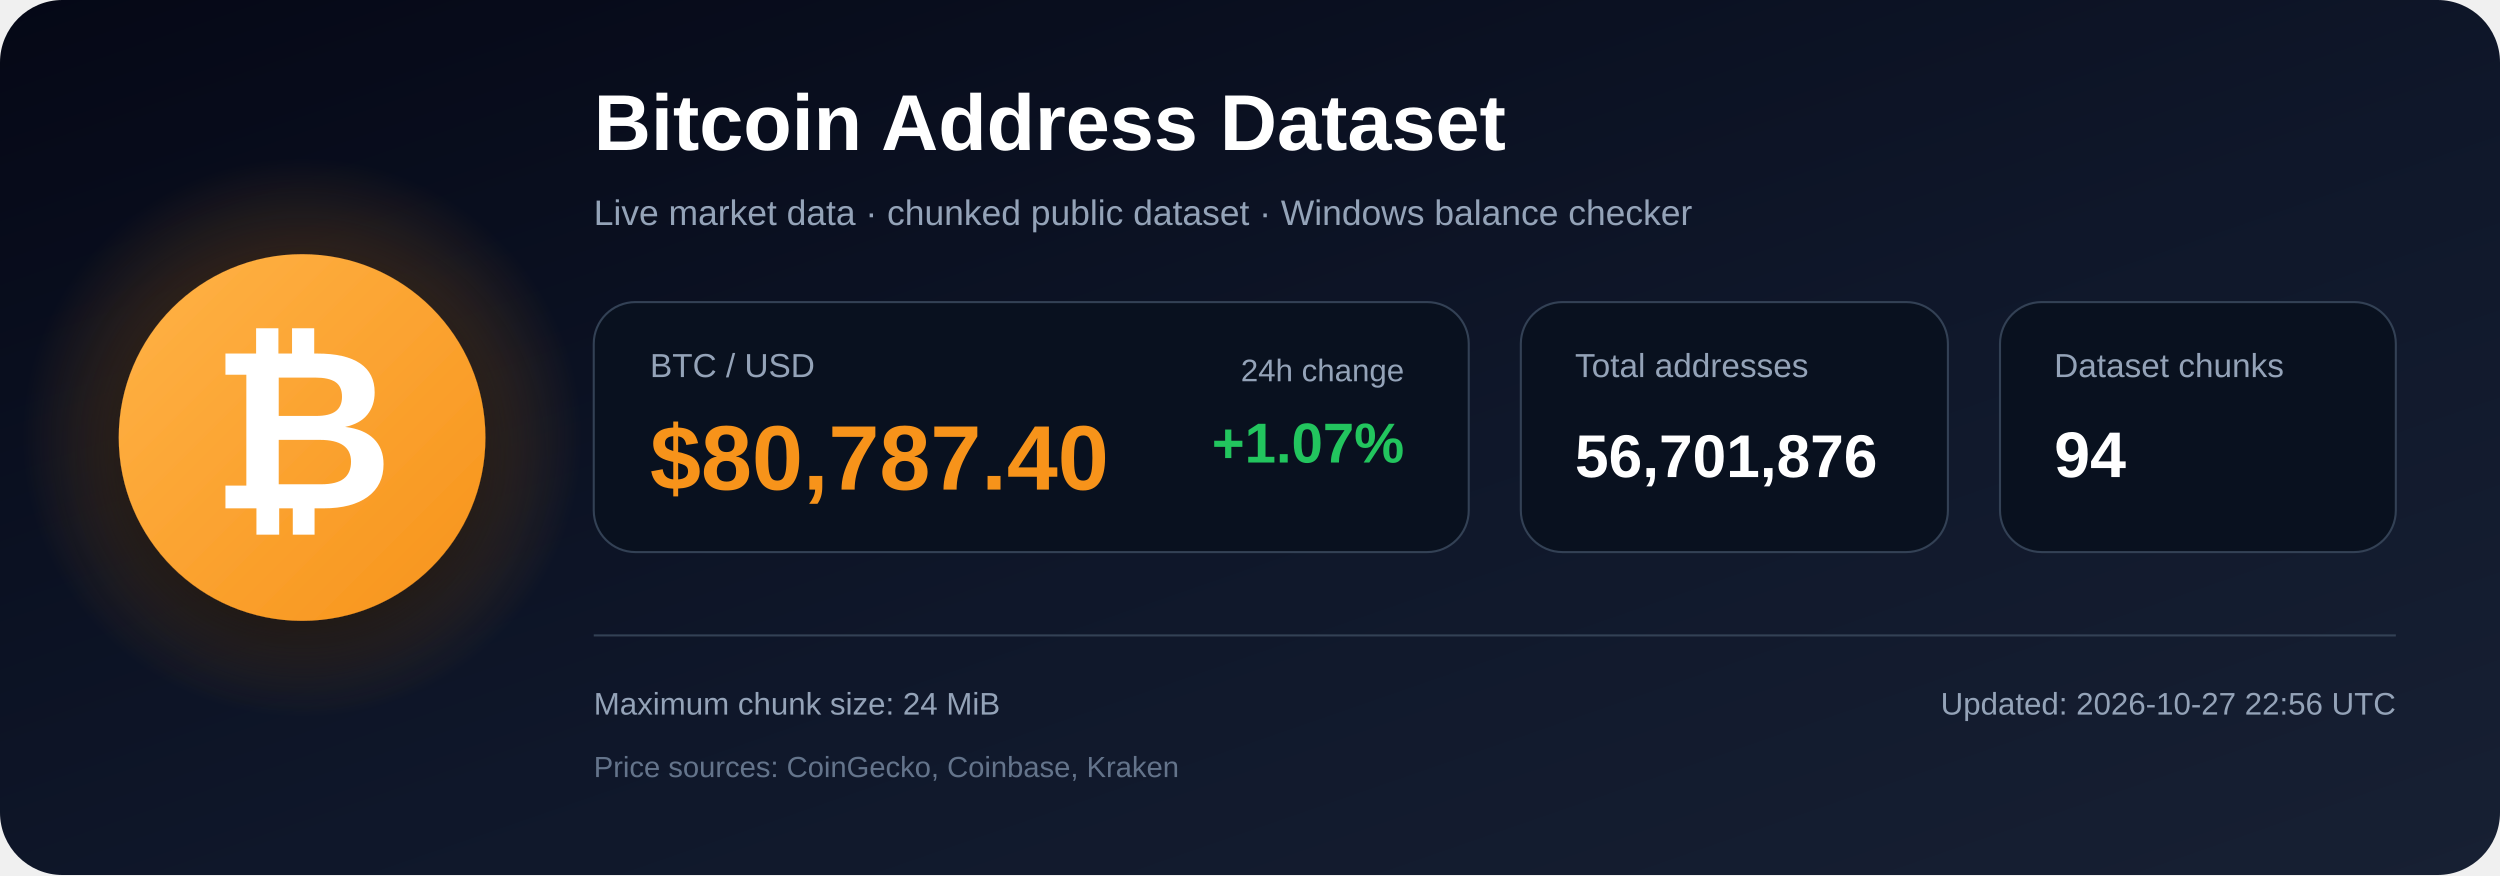
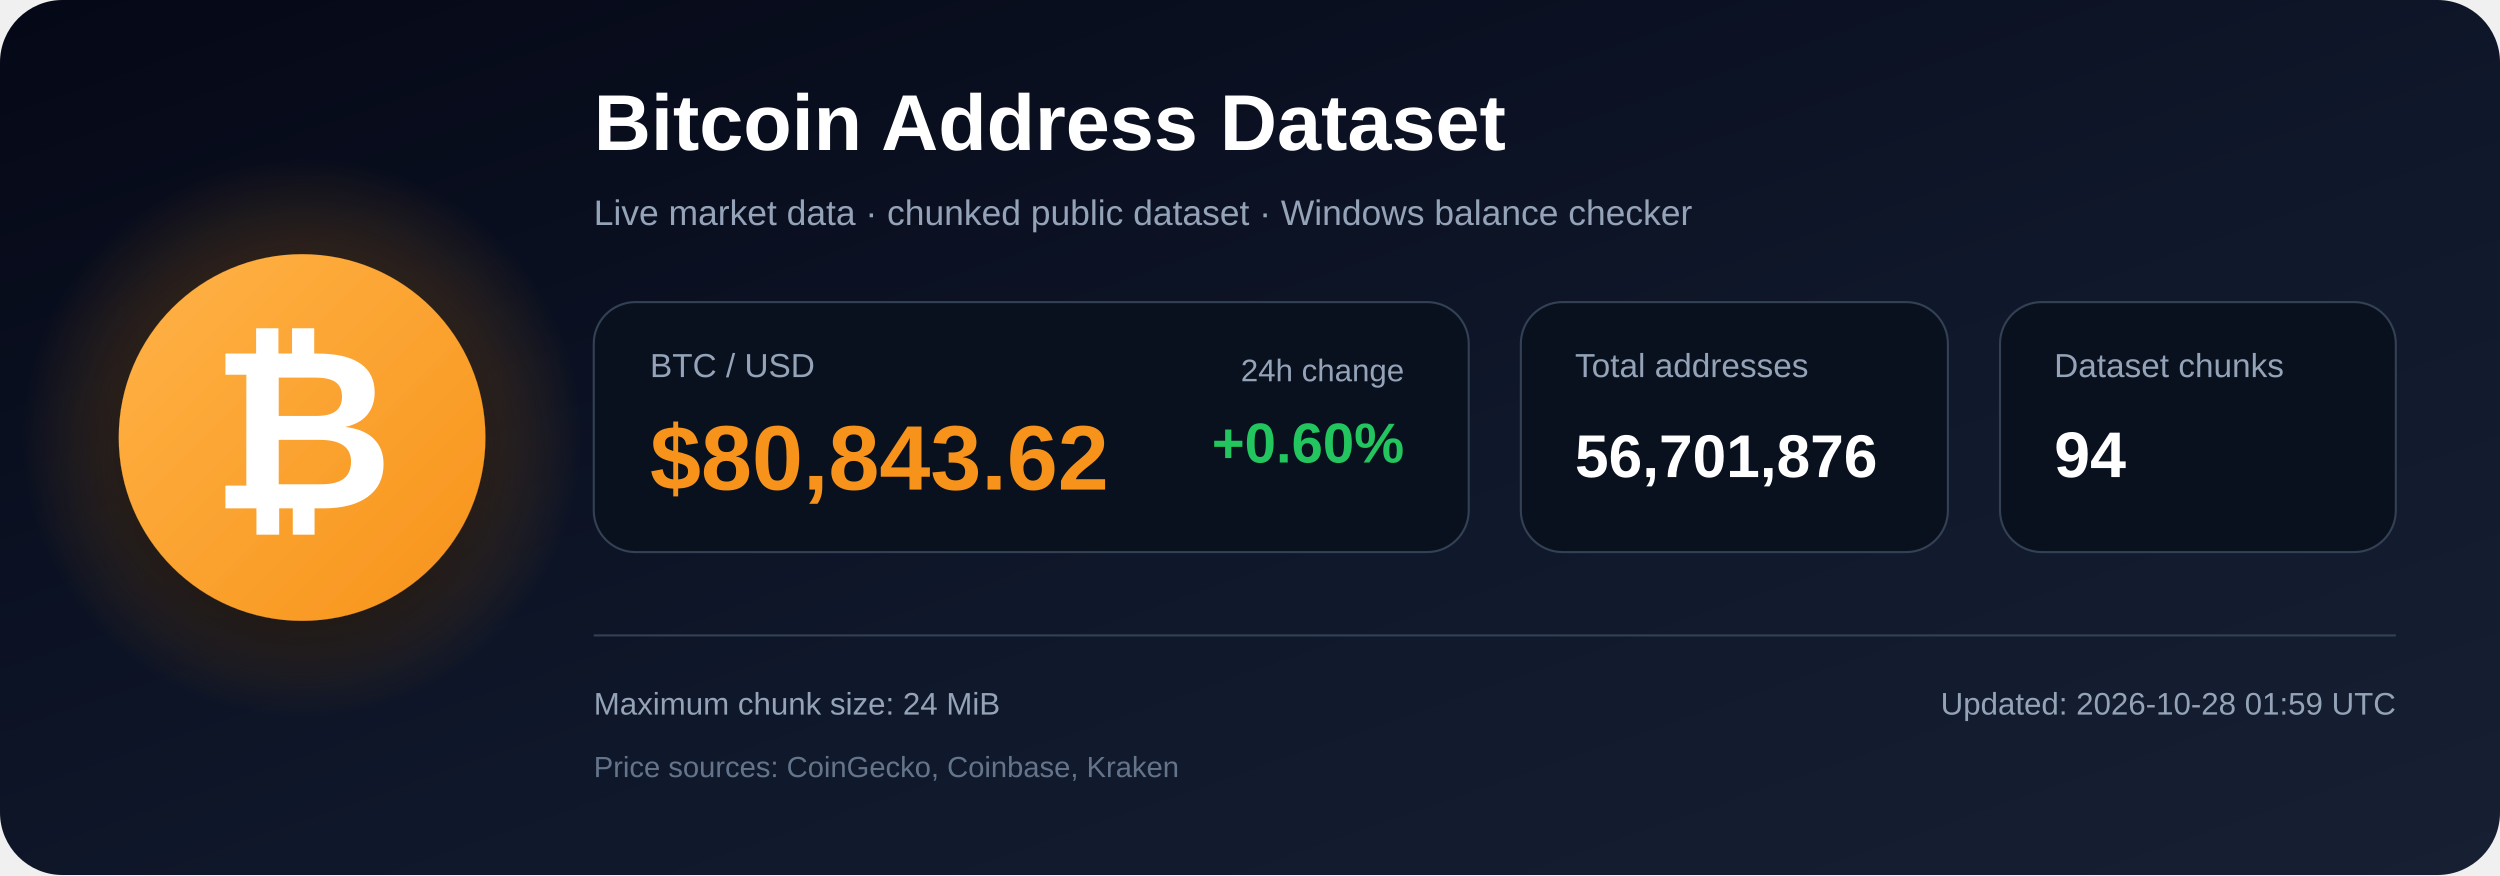
<svg xmlns="http://www.w3.org/2000/svg" width="1200" height="420" viewBox="0 0 1200 420" role="img" aria-labelledby="title description">
  <defs>
    <linearGradient id="bg" x1="0" y1="0" x2="1" y2="1">
      <stop offset="0%" stop-color="#050816" />
      <stop offset="55%" stop-color="#0f172a" />
      <stop offset="100%" stop-color="#172033" />
    </linearGradient>
    <radialGradient id="glow">
      <stop offset="0%" stop-color="#f7931a" stop-opacity=".48" />
      <stop offset="100%" stop-color="#f7931a" stop-opacity="0" />
    </radialGradient>
    <linearGradient id="orange" x1="0" y1="0" x2="1" y2="1">
      <stop offset="0%" stop-color="#ffb347" />
      <stop offset="100%" stop-color="#f7931a" />
    </linearGradient>
    <filter id="shadow" x="-40%" y="-40%" width="180%" height="180%">
      <feDropShadow dx="0" dy="12" stdDeviation="18" flood-color="#000000" flood-opacity=".50" />
    </filter>
  </defs>
  <rect width="1200" height="420" rx="30" fill="url(#bg)" />
  <circle cx="145" cy="210" r="135" fill="url(#glow)" />
  <circle cx="145" cy="210" r="88" fill="url(#orange)" filter="url(#shadow)" />
  <text x="145" y="244" text-anchor="middle" font-family="Arial, Helvetica, sans-serif" font-size="108" font-weight="700" fill="#ffffff">₿</text>
  <text x="285" y="72" font-family="Arial, Helvetica, sans-serif" font-size="38" font-weight="700" fill="#ffffff">
    Bitcoin Address Dataset
  </text>
  <text x="285" y="108" font-family="Arial, Helvetica, sans-serif" font-size="17" fill="#94a3b8">
    Live market data · chunked public dataset · Windows balance checker
  </text>
  <rect x="285" y="145" width="420" height="120" rx="20" fill="#09111f" stroke="#334155" />
  <text x="312" y="181" font-family="Arial, Helvetica, sans-serif" font-size="16" fill="#94a3b8">BTC / USD</text>
-   <text x="312" y="235" font-family="Arial, Helvetica, sans-serif" font-size="44" font-weight="700" fill="#f7931a">$80,787.40</text>
+   <text x="312" y="235" font-family="Arial, Helvetica, sans-serif" font-size="44" font-weight="700" fill="#f7931a">$80,843.62</text>
  <text x="674" y="183" text-anchor="end" font-family="Arial, Helvetica, sans-serif" font-size="15" fill="#94a3b8">24h change</text>
-   <text x="674" y="222" text-anchor="end" font-family="Arial, Helvetica, sans-serif" font-size="27" font-weight="700" fill="#22c55e">+1.07%</text>
+   <text x="674" y="222" text-anchor="end" font-family="Arial, Helvetica, sans-serif" font-size="27" font-weight="700" fill="#22c55e">+0.60%</text>
  <rect x="730" y="145" width="205" height="120" rx="20" fill="#09111f" stroke="#334155" />
  <text x="756" y="181" font-family="Arial, Helvetica, sans-serif" font-size="16" fill="#94a3b8">Total addresses</text>
  <text x="756" y="229" font-family="Arial, Helvetica, sans-serif" font-size="29" font-weight="700" fill="#ffffff">56,701,876</text>
  <rect x="960" y="145" width="190" height="120" rx="20" fill="#09111f" stroke="#334155" />
  <text x="986" y="181" font-family="Arial, Helvetica, sans-serif" font-size="16" fill="#94a3b8">Dataset chunks</text>
  <text x="986" y="229" font-family="Arial, Helvetica, sans-serif" font-size="31" font-weight="700" fill="#ffffff">94</text>
  <line x1="285" y1="305" x2="1150" y2="305" stroke="#334155" stroke-width="1" />
  <text x="285" y="343" font-family="Arial, Helvetica, sans-serif" font-size="15" fill="#94a3b8">
    Maximum chunk size: 24 MiB
  </text>
  <text x="285" y="373" font-family="Arial, Helvetica, sans-serif" font-size="14" fill="#64748b">
    Price sources: CoinGecko, Coinbase, Kraken
  </text>
  <text x="1150" y="343" text-anchor="end" font-family="Arial, Helvetica, sans-serif" font-size="15" fill="#94a3b8">
-     Updated: 2026-10-27 22:56 UTC
+     Updated: 2026-10-28 01:59 UTC
  </text>
</svg>
